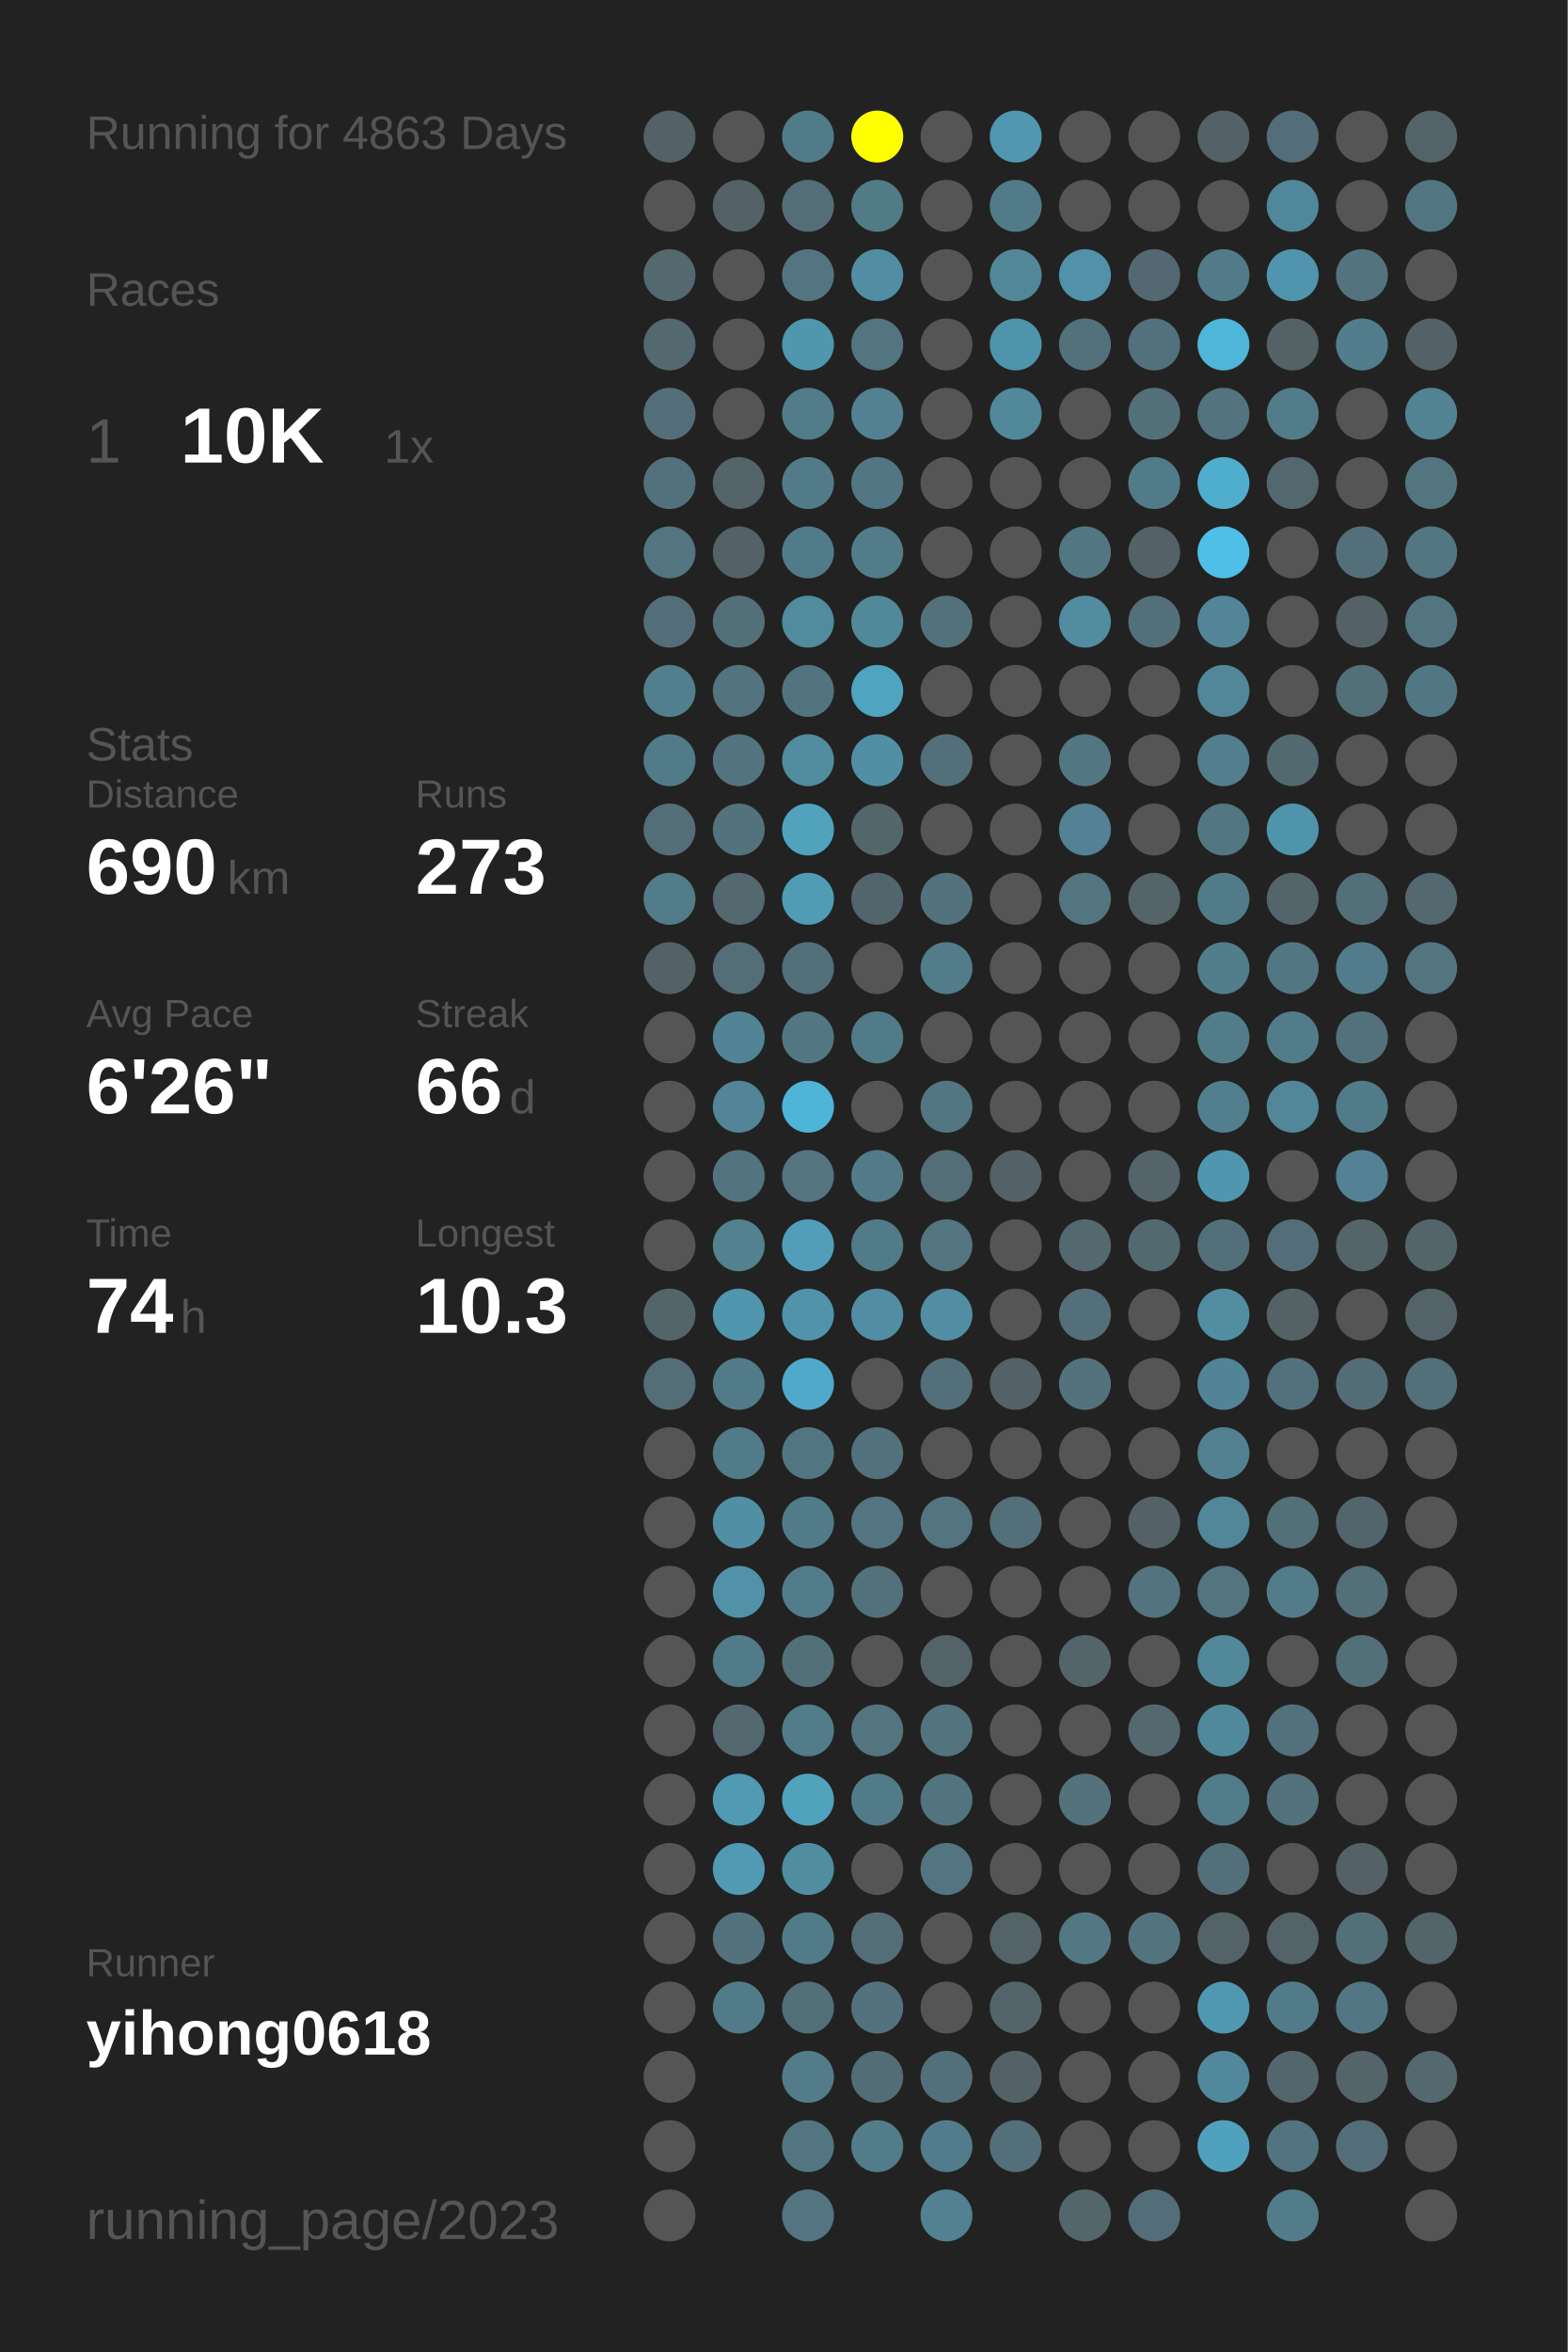
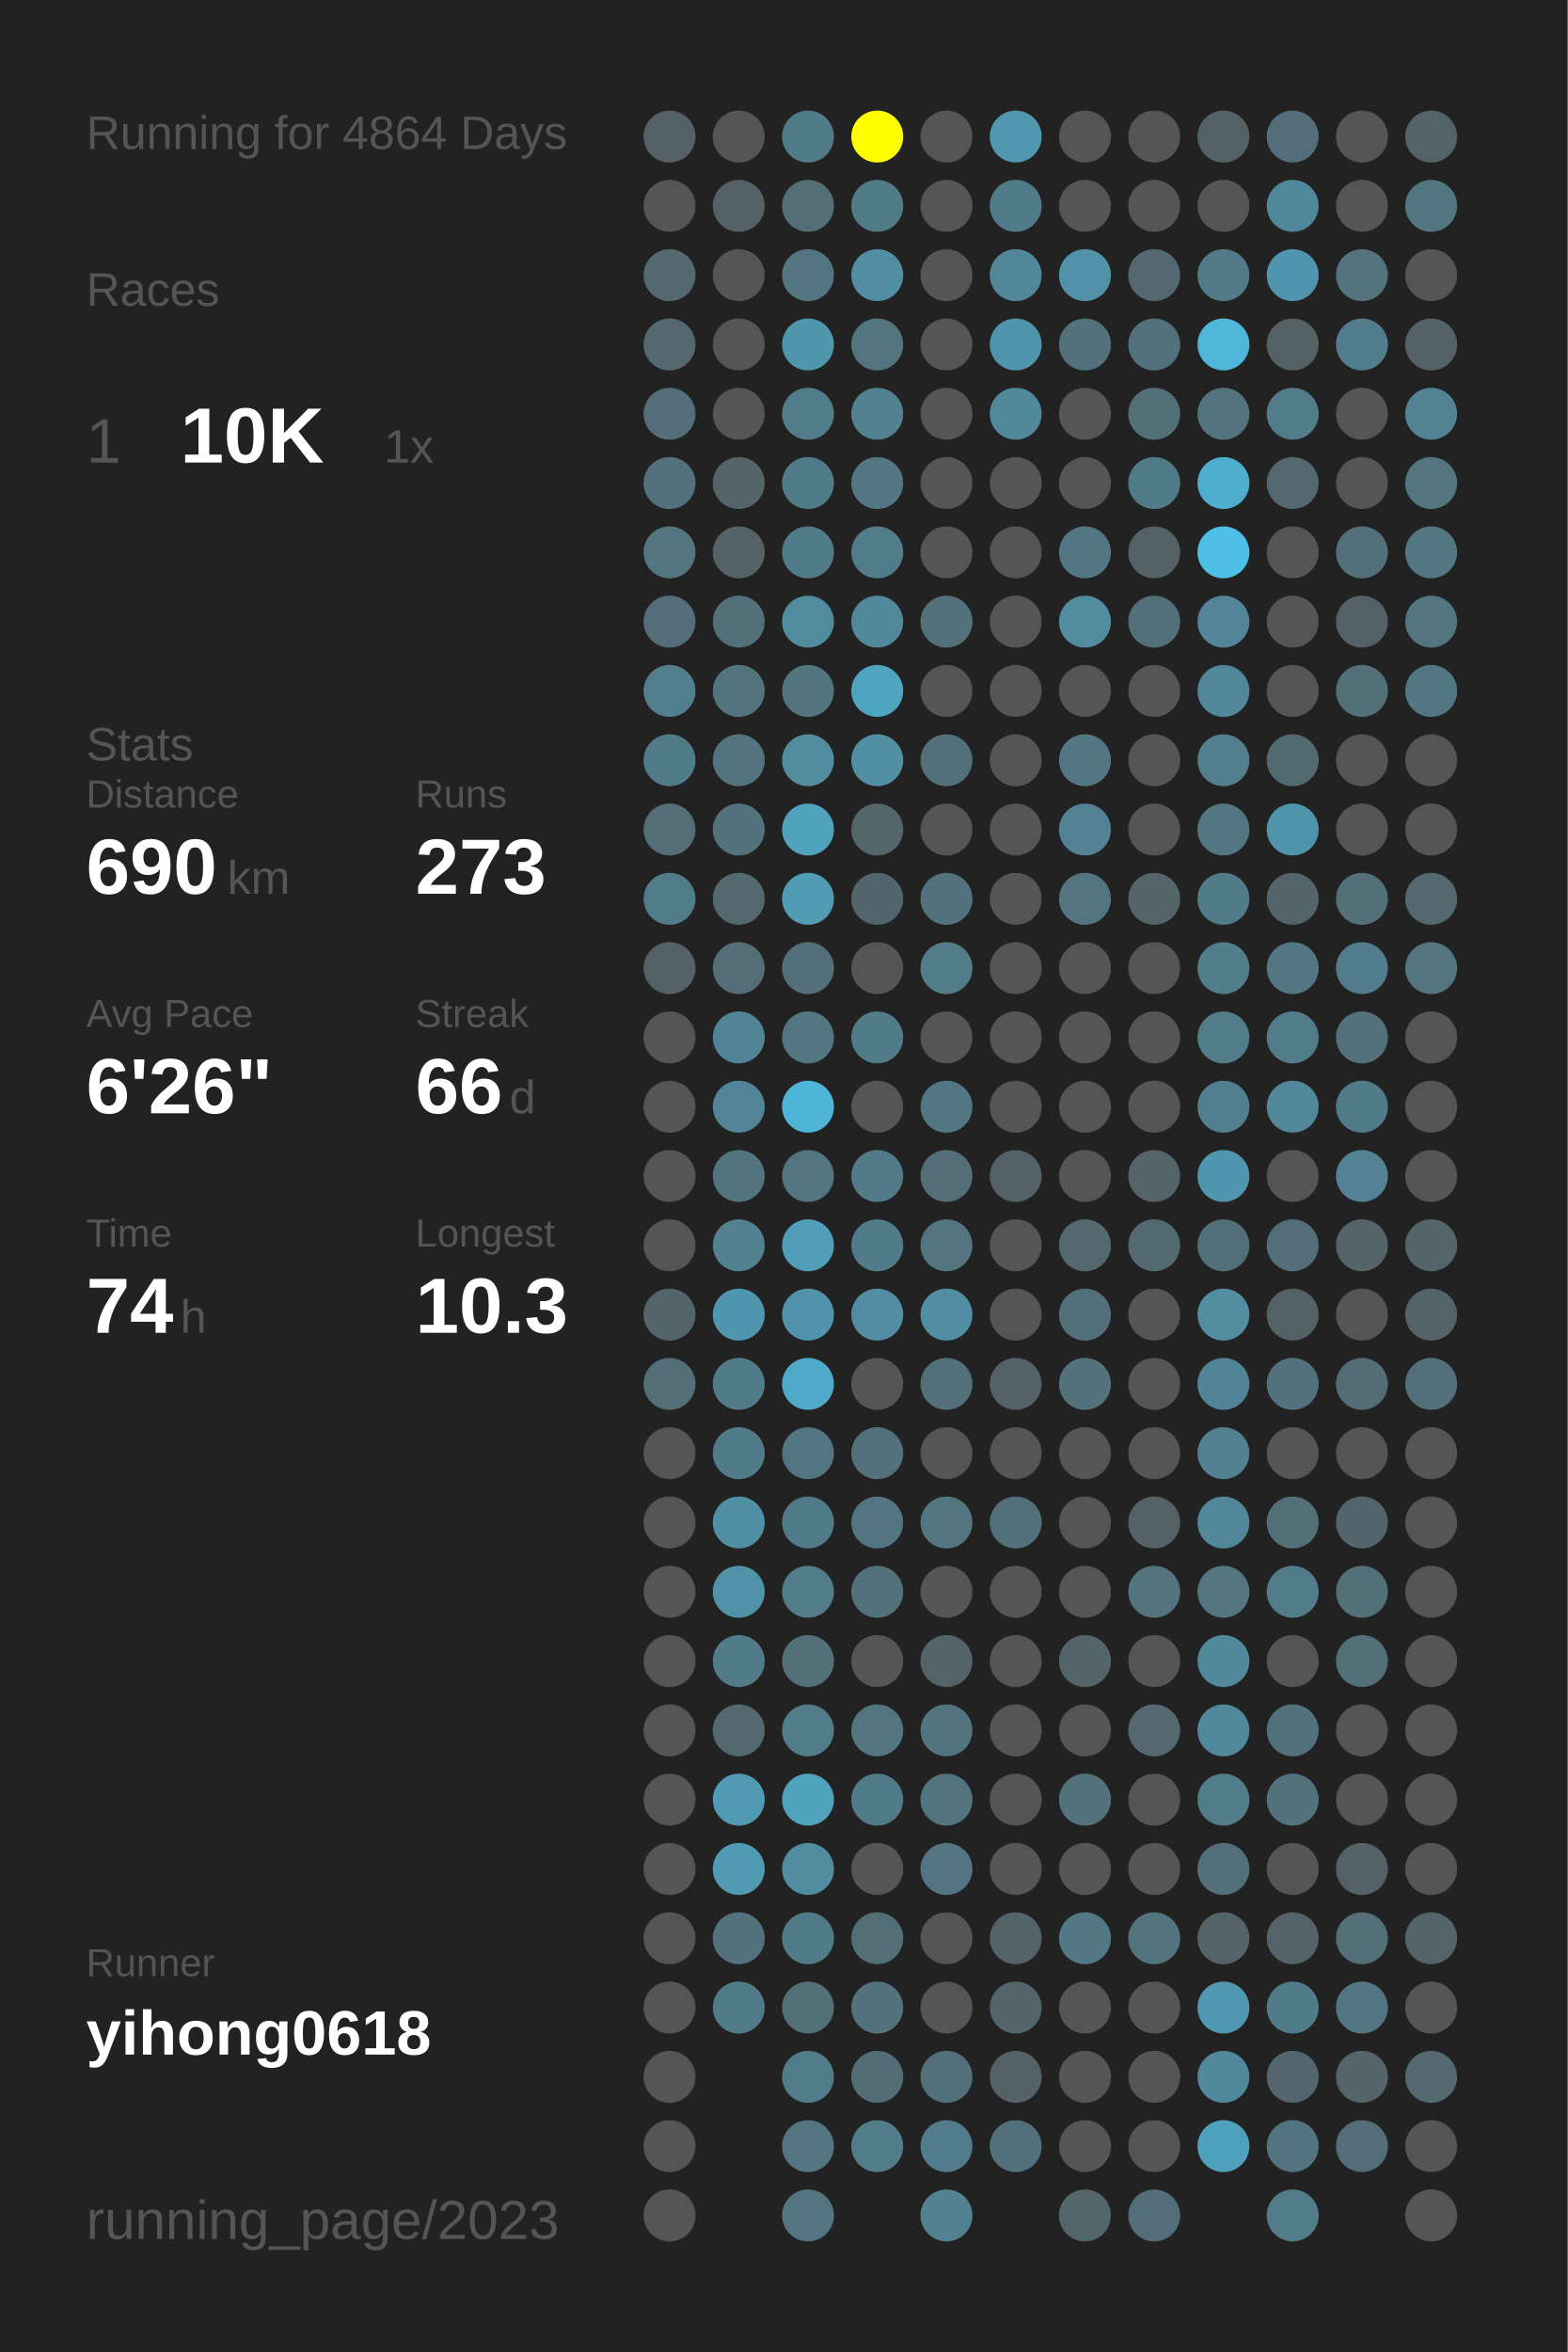
<svg xmlns="http://www.w3.org/2000/svg" baseProfile="full" height="300mm" version="1.1" viewBox="0,0,200,300" width="200mm">
  <defs />
  <rect fill="#222222" height="300" width="200" x="0" y="0" />
-   <text fill="#555555" style="font-size:6px; font-family:Arial;" x="11" y="19">Running for 4863 Days</text>
+   <text fill="#555555" style="font-size:6px; font-family:Arial;" x="11" y="19">Running for 4864 Days</text>
  <text fill="#555555" style="font-size:6px; font-family:Arial;" x="11" y="39">Races</text>
  <text fill="#555555" style="font-size:8px; font-family:Arial;" x="11" y="59">1</text>
  <text fill="#FFFFFF" style="font-size:10px; font-family:Arial; font-weight:bold;" x="23" y="59">10K</text>
  <text fill="#555555" style="font-size:6px; font-family:Arial;" x="49" y="59">1x</text>
  <text fill="#555555" style="font-size:6px; font-family:Arial;" x="11" y="97">Stats</text>
  <text fill="#555555" style="font-size:5px; font-family:Arial;" x="11" y="103">Distance</text>
  <text fill="#FFFFFF" style="font-size:10px; font-family:Arial; font-weight:bold;" x="11" y="114">690</text>
  <text fill="#555555" style="font-size:6px; font-family:Arial;" x="29" y="114">km</text>
  <text fill="#555555" style="font-size:5px; font-family:Arial;" x="53" y="103">Runs</text>
  <text fill="#FFFFFF" style="font-size:10px; font-family:Arial; font-weight:bold;" x="53" y="114">273</text>
  <text fill="#555555" style="font-size:5px; font-family:Arial;" x="11" y="131">Avg Pace</text>
  <text fill="#FFFFFF" style="font-size:10px; font-family:Arial; font-weight:bold;" x="11" y="142">6'26"</text>
  <text fill="#555555" style="font-size:5px; font-family:Arial;" x="53" y="131">Streak</text>
  <text fill="#FFFFFF" style="font-size:10px; font-family:Arial; font-weight:bold;" x="53" y="142">66</text>
  <text fill="#555555" style="font-size:6px; font-family:Arial;" x="65" y="142">d</text>
  <text fill="#555555" style="font-size:5px; font-family:Arial;" x="11" y="159">Time</text>
  <text fill="#FFFFFF" style="font-size:10px; font-family:Arial; font-weight:bold;" x="11" y="170">74</text>
  <text fill="#555555" style="font-size:6px; font-family:Arial;" x="23" y="170">h</text>
  <text fill="#555555" style="font-size:5px; font-family:Arial;" x="53" y="159">Longest</text>
  <text fill="#FFFFFF" style="font-size:10px; font-family:Arial; font-weight:bold;" x="53" y="170">10.3</text>
  <text fill="#555555" style="font-size:5px; font-family:Arial;" x="11" y="252.065">Runner</text>
  <text fill="#FFFFFF" style="font-size:8px; font-family:Arial; font-weight:bold;" x="11" y="262.065">yihong0618</text>
  <text fill="#555555" style="font-size:7px; font-family:Arial;" x="11" y="285.581">running_page/2023</text>
  <circle cx="85.417" cy="17.419" fill="#546166" r="3.312" />
  <circle cx="85.417" cy="26.258" fill="#555555" r="3.312" />
  <circle cx="85.417" cy="35.097" fill="#53686f" r="3.312" />
  <circle cx="85.417" cy="43.935" fill="#53686f" r="3.312" />
  <circle cx="85.417" cy="52.774" fill="#536e78" r="3.312" />
  <circle cx="85.417" cy="61.613" fill="#53717c" r="3.312" />
  <circle cx="85.417" cy="70.452" fill="#527580" r="3.312" />
  <circle cx="85.417" cy="79.29" fill="#536e78" r="3.312" />
  <circle cx="85.417" cy="88.129" fill="#527f8e" r="3.312" />
  <circle cx="85.417" cy="96.968" fill="#527b89" r="3.312" />
  <circle cx="85.417" cy="105.806" fill="#536e77" r="3.312" />
  <circle cx="85.417" cy="114.645" fill="#527c8a" r="3.312" />
  <circle cx="85.417" cy="123.484" fill="#546166" r="3.312" />
  <circle cx="85.417" cy="132.323" fill="#555555" r="3.312" />
  <circle cx="85.417" cy="141.161" fill="#555555" r="3.312" />
  <circle cx="85.417" cy="150" fill="#555555" r="3.312" />
  <circle cx="85.417" cy="158.839" fill="#555555" r="3.312" />
  <circle cx="85.417" cy="167.677" fill="#53656b" r="3.312" />
  <circle cx="85.417" cy="176.516" fill="#536e77" r="3.312" />
  <circle cx="85.417" cy="185.355" fill="#555555" r="3.312" />
  <circle cx="85.417" cy="194.194" fill="#555555" r="3.312" />
  <circle cx="85.417" cy="203.032" fill="#555555" r="3.312" />
  <circle cx="85.417" cy="211.871" fill="#555555" r="3.312" />
  <circle cx="85.417" cy="220.71" fill="#555555" r="3.312" />
  <circle cx="85.417" cy="229.548" fill="#555555" r="3.312" />
  <circle cx="85.417" cy="238.387" fill="#555555" r="3.312" />
  <circle cx="85.417" cy="247.226" fill="#555555" r="3.312" />
  <circle cx="85.417" cy="256.065" fill="#555555" r="3.312" />
  <circle cx="85.417" cy="264.903" fill="#555555" r="3.312" />
  <circle cx="85.417" cy="273.742" fill="#555555" r="3.312" />
  <circle cx="85.417" cy="282.581" fill="#555555" r="3.312" />
  <circle cx="94.25" cy="17.419" fill="#555555" r="3.312" />
  <circle cx="94.25" cy="26.258" fill="#546166" r="3.312" />
  <circle cx="94.25" cy="35.097" fill="#555555" r="3.312" />
  <circle cx="94.25" cy="43.935" fill="#555555" r="3.312" />
  <circle cx="94.25" cy="52.774" fill="#555555" r="3.312" />
  <circle cx="94.25" cy="61.613" fill="#546469" r="3.312" />
  <circle cx="94.25" cy="70.452" fill="#546267" r="3.312" />
  <circle cx="94.25" cy="79.29" fill="#536f78" r="3.312" />
  <circle cx="94.25" cy="88.129" fill="#53737e" r="3.312" />
  <circle cx="94.25" cy="96.968" fill="#53737e" r="3.312" />
  <circle cx="94.25" cy="105.806" fill="#53727c" r="3.312" />
  <circle cx="94.25" cy="114.645" fill="#53686f" r="3.312" />
  <circle cx="94.25" cy="123.484" fill="#536e77" r="3.312" />
  <circle cx="94.25" cy="132.323" fill="#518596" r="3.312" />
  <circle cx="94.25" cy="141.161" fill="#518597" r="3.312" />
  <circle cx="94.25" cy="150" fill="#52747f" r="3.312" />
  <circle cx="94.25" cy="158.839" fill="#528190" r="3.312" />
  <circle cx="94.25" cy="167.677" fill="#5096ae" r="3.312" />
  <circle cx="94.25" cy="176.516" fill="#527b89" r="3.312" />
  <circle cx="94.25" cy="185.355" fill="#527b89" r="3.312" />
  <circle cx="94.25" cy="194.194" fill="#518fa4" r="3.312" />
  <circle cx="94.25" cy="203.032" fill="#5192a9" r="3.312" />
  <circle cx="94.25" cy="211.871" fill="#527b89" r="3.312" />
  <circle cx="94.25" cy="220.71" fill="#53686f" r="3.312" />
  <circle cx="94.25" cy="229.548" fill="#509ab3" r="3.312" />
  <circle cx="94.25" cy="238.387" fill="#509ab3" r="3.312" />
  <circle cx="94.25" cy="247.226" fill="#53727d" r="3.312" />
  <circle cx="94.25" cy="256.065" fill="#527b89" r="3.312" />
  <circle cx="103.083" cy="17.419" fill="#527b89" r="3.312" />
  <circle cx="103.083" cy="26.258" fill="#536e77" r="3.312" />
  <circle cx="103.083" cy="35.097" fill="#527581" r="3.312" />
  <circle cx="103.083" cy="43.935" fill="#5096ad" r="3.312" />
  <circle cx="103.083" cy="52.774" fill="#527c8a" r="3.312" />
  <circle cx="103.083" cy="61.613" fill="#527b89" r="3.312" />
  <circle cx="103.083" cy="70.452" fill="#527b89" r="3.312" />
  <circle cx="103.083" cy="79.29" fill="#518b9e" r="3.312" />
  <circle cx="103.083" cy="88.129" fill="#52747f" r="3.312" />
  <circle cx="103.083" cy="96.968" fill="#518ca0" r="3.312" />
  <circle cx="103.083" cy="105.806" fill="#50a2bd" r="3.312" />
  <circle cx="103.083" cy="114.645" fill="#509cb5" r="3.312" />
  <circle cx="103.083" cy="123.484" fill="#536f79" r="3.312" />
  <circle cx="103.083" cy="132.323" fill="#527783" r="3.312" />
  <circle cx="103.083" cy="141.161" fill="#4eb5d8" r="3.312" />
  <circle cx="103.083" cy="150" fill="#527580" r="3.312" />
  <circle cx="103.083" cy="158.839" fill="#509eb9" r="3.312" />
  <circle cx="103.083" cy="167.677" fill="#5093aa" r="3.312" />
  <circle cx="103.083" cy="176.516" fill="#4faac9" r="3.312" />
  <circle cx="103.083" cy="185.355" fill="#527681" r="3.312" />
  <circle cx="103.083" cy="194.194" fill="#527b89" r="3.312" />
  <circle cx="103.083" cy="203.032" fill="#527c8a" r="3.312" />
  <circle cx="103.083" cy="211.871" fill="#536f78" r="3.312" />
  <circle cx="103.083" cy="220.71" fill="#527c8a" r="3.312" />
  <circle cx="103.083" cy="229.548" fill="#50a2bd" r="3.312" />
  <circle cx="103.083" cy="238.387" fill="#518da1" r="3.312" />
  <circle cx="103.083" cy="247.226" fill="#527b89" r="3.312" />
  <circle cx="103.083" cy="256.065" fill="#536f78" r="3.312" />
  <circle cx="103.083" cy="264.903" fill="#527c8a" r="3.312" />
  <circle cx="103.083" cy="273.742" fill="#527581" r="3.312" />
  <circle cx="103.083" cy="282.581" fill="#527581" r="3.312" />
  <circle cx="111.917" cy="17.419" fill="#FFFF00" r="3.312" />
  <circle cx="111.917" cy="26.258" fill="#527b88" r="3.312" />
  <circle cx="111.917" cy="35.097" fill="#518ea3" r="3.312" />
  <circle cx="111.917" cy="43.935" fill="#527580" r="3.312" />
  <circle cx="111.917" cy="52.774" fill="#528192" r="3.312" />
  <circle cx="111.917" cy="61.613" fill="#527784" r="3.312" />
  <circle cx="111.917" cy="70.452" fill="#527c8a" r="3.312" />
  <circle cx="111.917" cy="79.29" fill="#51889a" r="3.312" />
  <circle cx="111.917" cy="88.129" fill="#4fa4c0" r="3.312" />
  <circle cx="111.917" cy="96.968" fill="#518fa5" r="3.312" />
  <circle cx="111.917" cy="105.806" fill="#53666c" r="3.312" />
  <circle cx="111.917" cy="114.645" fill="#53656c" r="3.312" />
  <circle cx="111.917" cy="123.484" fill="#555555" r="3.312" />
  <circle cx="111.917" cy="132.323" fill="#527b89" r="3.312" />
  <circle cx="111.917" cy="141.161" fill="#555555" r="3.312" />
  <circle cx="111.917" cy="150" fill="#527a88" r="3.312" />
  <circle cx="111.917" cy="158.839" fill="#527b89" r="3.312" />
  <circle cx="111.917" cy="167.677" fill="#518ea3" r="3.312" />
  <circle cx="111.917" cy="176.516" fill="#555555" r="3.312" />
  <circle cx="111.917" cy="185.355" fill="#53717c" r="3.312" />
  <circle cx="111.917" cy="194.194" fill="#527581" r="3.312" />
  <circle cx="111.917" cy="203.032" fill="#53717b" r="3.312" />
  <circle cx="111.917" cy="211.871" fill="#555555" r="3.312" />
  <circle cx="111.917" cy="220.71" fill="#527580" r="3.312" />
  <circle cx="111.917" cy="229.548" fill="#527b89" r="3.312" />
  <circle cx="111.917" cy="238.387" fill="#555555" r="3.312" />
  <circle cx="111.917" cy="247.226" fill="#536e77" r="3.312" />
  <circle cx="111.917" cy="256.065" fill="#53727d" r="3.312" />
  <circle cx="111.917" cy="264.903" fill="#536d76" r="3.312" />
  <circle cx="111.917" cy="273.742" fill="#527c8a" r="3.312" />
  <circle cx="120.75" cy="17.419" fill="#555555" r="3.312" />
  <circle cx="120.75" cy="26.258" fill="#555555" r="3.312" />
  <circle cx="120.75" cy="35.097" fill="#555555" r="3.312" />
  <circle cx="120.75" cy="43.935" fill="#555555" r="3.312" />
  <circle cx="120.75" cy="52.774" fill="#555555" r="3.312" />
  <circle cx="120.75" cy="61.613" fill="#555555" r="3.312" />
  <circle cx="120.75" cy="70.452" fill="#555555" r="3.312" />
  <circle cx="120.75" cy="79.29" fill="#53717b" r="3.312" />
  <circle cx="120.75" cy="88.129" fill="#555555" r="3.312" />
  <circle cx="120.75" cy="96.968" fill="#53707a" r="3.312" />
  <circle cx="120.75" cy="105.806" fill="#555555" r="3.312" />
  <circle cx="120.75" cy="114.645" fill="#53727d" r="3.312" />
  <circle cx="120.75" cy="123.484" fill="#527c8a" r="3.312" />
  <circle cx="120.75" cy="132.323" fill="#555555" r="3.312" />
  <circle cx="120.75" cy="141.161" fill="#527682" r="3.312" />
  <circle cx="120.75" cy="150" fill="#536e77" r="3.312" />
  <circle cx="120.75" cy="158.839" fill="#527580" r="3.312" />
  <circle cx="120.75" cy="167.677" fill="#518ea3" r="3.312" />
  <circle cx="120.75" cy="176.516" fill="#536f79" r="3.312" />
  <circle cx="120.75" cy="185.355" fill="#555555" r="3.312" />
  <circle cx="120.75" cy="194.194" fill="#527580" r="3.312" />
  <circle cx="120.75" cy="203.032" fill="#555555" r="3.312" />
  <circle cx="120.75" cy="211.871" fill="#546368" r="3.312" />
  <circle cx="120.75" cy="220.71" fill="#52747f" r="3.312" />
  <circle cx="120.75" cy="229.548" fill="#52747f" r="3.312" />
  <circle cx="120.75" cy="238.387" fill="#527581" r="3.312" />
  <circle cx="120.75" cy="247.226" fill="#555555" r="3.312" />
  <circle cx="120.75" cy="256.065" fill="#555555" r="3.312" />
  <circle cx="120.75" cy="264.903" fill="#53707a" r="3.312" />
  <circle cx="120.75" cy="273.742" fill="#527c8b" r="3.312" />
  <circle cx="120.75" cy="282.581" fill="#528191" r="3.312" />
  <circle cx="129.583" cy="17.419" fill="#5097af" r="3.312" />
  <circle cx="129.583" cy="26.258" fill="#527b89" r="3.312" />
  <circle cx="129.583" cy="35.097" fill="#518799" r="3.312" />
  <circle cx="129.583" cy="43.935" fill="#5094ab" r="3.312" />
  <circle cx="129.583" cy="52.774" fill="#51889a" r="3.312" />
  <circle cx="129.583" cy="61.613" fill="#555555" r="3.312" />
  <circle cx="129.583" cy="70.452" fill="#555555" r="3.312" />
  <circle cx="129.583" cy="79.29" fill="#555555" r="3.312" />
  <circle cx="129.583" cy="88.129" fill="#555555" r="3.312" />
  <circle cx="129.583" cy="96.968" fill="#555555" r="3.312" />
  <circle cx="129.583" cy="105.806" fill="#555555" r="3.312" />
  <circle cx="129.583" cy="114.645" fill="#555555" r="3.312" />
  <circle cx="129.583" cy="123.484" fill="#555555" r="3.312" />
  <circle cx="129.583" cy="132.323" fill="#555555" r="3.312" />
  <circle cx="129.583" cy="141.161" fill="#555555" r="3.312" />
  <circle cx="129.583" cy="150" fill="#546166" r="3.312" />
  <circle cx="129.583" cy="158.839" fill="#555555" r="3.312" />
  <circle cx="129.583" cy="167.677" fill="#555555" r="3.312" />
  <circle cx="129.583" cy="176.516" fill="#546166" r="3.312" />
  <circle cx="129.583" cy="185.355" fill="#555555" r="3.312" />
  <circle cx="129.583" cy="194.194" fill="#536f79" r="3.312" />
  <circle cx="129.583" cy="203.032" fill="#555555" r="3.312" />
  <circle cx="129.583" cy="211.871" fill="#555555" r="3.312" />
  <circle cx="129.583" cy="220.71" fill="#555555" r="3.312" />
  <circle cx="129.583" cy="229.548" fill="#555555" r="3.312" />
  <circle cx="129.583" cy="238.387" fill="#555555" r="3.312" />
  <circle cx="129.583" cy="247.226" fill="#546368" r="3.312" />
  <circle cx="129.583" cy="256.065" fill="#53656b" r="3.312" />
  <circle cx="129.583" cy="264.903" fill="#546267" r="3.312" />
  <circle cx="129.583" cy="273.742" fill="#536f79" r="3.312" />
  <circle cx="138.417" cy="17.419" fill="#555555" r="3.312" />
  <circle cx="138.417" cy="26.258" fill="#555555" r="3.312" />
  <circle cx="138.417" cy="35.097" fill="#5192a8" r="3.312" />
  <circle cx="138.417" cy="43.935" fill="#53717b" r="3.312" />
  <circle cx="138.417" cy="52.774" fill="#555555" r="3.312" />
  <circle cx="138.417" cy="61.613" fill="#555555" r="3.312" />
  <circle cx="138.417" cy="70.452" fill="#527682" r="3.312" />
  <circle cx="138.417" cy="79.29" fill="#518ca1" r="3.312" />
  <circle cx="138.417" cy="88.129" fill="#555555" r="3.312" />
  <circle cx="138.417" cy="96.968" fill="#527682" r="3.312" />
  <circle cx="138.417" cy="105.806" fill="#528293" r="3.312" />
  <circle cx="138.417" cy="114.645" fill="#527580" r="3.312" />
  <circle cx="138.417" cy="123.484" fill="#555555" r="3.312" />
  <circle cx="138.417" cy="132.323" fill="#555555" r="3.312" />
  <circle cx="138.417" cy="141.161" fill="#555555" r="3.312" />
  <circle cx="138.417" cy="150" fill="#555555" r="3.312" />
  <circle cx="138.417" cy="158.839" fill="#53686f" r="3.312" />
  <circle cx="138.417" cy="167.677" fill="#53707a" r="3.312" />
  <circle cx="138.417" cy="176.516" fill="#53727c" r="3.312" />
  <circle cx="138.417" cy="185.355" fill="#555555" r="3.312" />
  <circle cx="138.417" cy="194.194" fill="#555555" r="3.312" />
  <circle cx="138.417" cy="203.032" fill="#555555" r="3.312" />
  <circle cx="138.417" cy="211.871" fill="#53656b" r="3.312" />
  <circle cx="138.417" cy="220.71" fill="#555555" r="3.312" />
  <circle cx="138.417" cy="229.548" fill="#53727c" r="3.312" />
  <circle cx="138.417" cy="238.387" fill="#555555" r="3.312" />
  <circle cx="138.417" cy="247.226" fill="#527884" r="3.312" />
  <circle cx="138.417" cy="256.065" fill="#555555" r="3.312" />
  <circle cx="138.417" cy="264.903" fill="#555555" r="3.312" />
  <circle cx="138.417" cy="273.742" fill="#555555" r="3.312" />
  <circle cx="138.417" cy="282.581" fill="#53666c" r="3.312" />
  <circle cx="147.25" cy="17.419" fill="#555555" r="3.312" />
  <circle cx="147.25" cy="26.258" fill="#555555" r="3.312" />
  <circle cx="147.25" cy="35.097" fill="#536870" r="3.312" />
  <circle cx="147.25" cy="43.935" fill="#53717c" r="3.312" />
  <circle cx="147.25" cy="52.774" fill="#536f78" r="3.312" />
  <circle cx="147.25" cy="61.613" fill="#527b89" r="3.312" />
  <circle cx="147.25" cy="70.452" fill="#546267" r="3.312" />
  <circle cx="147.25" cy="79.29" fill="#536f79" r="3.312" />
  <circle cx="147.25" cy="88.129" fill="#555555" r="3.312" />
  <circle cx="147.25" cy="96.968" fill="#555555" r="3.312" />
  <circle cx="147.25" cy="105.806" fill="#555555" r="3.312" />
  <circle cx="147.25" cy="114.645" fill="#546469" r="3.312" />
  <circle cx="147.25" cy="123.484" fill="#555555" r="3.312" />
  <circle cx="147.25" cy="132.323" fill="#555555" r="3.312" />
  <circle cx="147.25" cy="141.161" fill="#555555" r="3.312" />
  <circle cx="147.25" cy="150" fill="#54646a" r="3.312" />
  <circle cx="147.25" cy="158.839" fill="#536970" r="3.312" />
  <circle cx="147.25" cy="167.677" fill="#555555" r="3.312" />
  <circle cx="147.25" cy="176.516" fill="#555555" r="3.312" />
  <circle cx="147.25" cy="185.355" fill="#555555" r="3.312" />
  <circle cx="147.25" cy="194.194" fill="#546166" r="3.312" />
  <circle cx="147.25" cy="203.032" fill="#53747f" r="3.312" />
  <circle cx="147.25" cy="211.871" fill="#555555" r="3.312" />
  <circle cx="147.25" cy="220.71" fill="#53686f" r="3.312" />
  <circle cx="147.25" cy="229.548" fill="#555555" r="3.312" />
  <circle cx="147.25" cy="238.387" fill="#555555" r="3.312" />
  <circle cx="147.25" cy="247.226" fill="#53737e" r="3.312" />
  <circle cx="147.25" cy="256.065" fill="#555555" r="3.312" />
  <circle cx="147.25" cy="264.903" fill="#555555" r="3.312" />
  <circle cx="147.25" cy="273.742" fill="#555555" r="3.312" />
  <circle cx="147.25" cy="282.581" fill="#536e78" r="3.312" />
  <circle cx="156.083" cy="17.419" fill="#546166" r="3.312" />
  <circle cx="156.083" cy="26.258" fill="#555555" r="3.312" />
  <circle cx="156.083" cy="35.097" fill="#527a88" r="3.312" />
  <circle cx="156.083" cy="43.935" fill="#4eb6d8" r="3.312" />
  <circle cx="156.083" cy="52.774" fill="#53737e" r="3.312" />
  <circle cx="156.083" cy="61.613" fill="#4fadcd" r="3.312" />
  <circle cx="156.083" cy="70.452" fill="#4ebfe6" r="3.312" />
  <circle cx="156.083" cy="79.29" fill="#518597" r="3.312" />
  <circle cx="156.083" cy="88.129" fill="#518799" r="3.312" />
  <circle cx="156.083" cy="96.968" fill="#527e8d" r="3.312" />
  <circle cx="156.083" cy="105.806" fill="#527682" r="3.312" />
  <circle cx="156.083" cy="114.645" fill="#527b89" r="3.312" />
  <circle cx="156.083" cy="123.484" fill="#527d8b" r="3.312" />
  <circle cx="156.083" cy="132.323" fill="#527c8a" r="3.312" />
  <circle cx="156.083" cy="141.161" fill="#527f8e" r="3.312" />
  <circle cx="156.083" cy="150" fill="#5096ae" r="3.312" />
  <circle cx="156.083" cy="158.839" fill="#53707a" r="3.312" />
  <circle cx="156.083" cy="167.677" fill="#518ea2" r="3.312" />
  <circle cx="156.083" cy="176.516" fill="#518496" r="3.312" />
  <circle cx="156.083" cy="185.355" fill="#528191" r="3.312" />
  <circle cx="156.083" cy="194.194" fill="#518799" r="3.312" />
  <circle cx="156.083" cy="203.032" fill="#527580" r="3.312" />
  <circle cx="156.083" cy="211.871" fill="#51889a" r="3.312" />
  <circle cx="156.083" cy="220.71" fill="#51899c" r="3.312" />
  <circle cx="156.083" cy="229.548" fill="#527c8a" r="3.312" />
  <circle cx="156.083" cy="238.387" fill="#536f79" r="3.312" />
  <circle cx="156.083" cy="247.226" fill="#546368" r="3.312" />
  <circle cx="156.083" cy="256.065" fill="#5098b1" r="3.312" />
  <circle cx="156.083" cy="264.903" fill="#51889b" r="3.312" />
  <circle cx="156.083" cy="273.742" fill="#50a1bd" r="3.312" />
  <circle cx="164.917" cy="17.419" fill="#536e78" r="3.312" />
  <circle cx="164.917" cy="26.258" fill="#51879a" r="3.312" />
  <circle cx="164.917" cy="35.097" fill="#5095ad" r="3.312" />
  <circle cx="164.917" cy="43.935" fill="#546266" r="3.312" />
  <circle cx="164.917" cy="52.774" fill="#527c8a" r="3.312" />
  <circle cx="164.917" cy="61.613" fill="#53676e" r="3.312" />
  <circle cx="164.917" cy="70.452" fill="#555555" r="3.312" />
  <circle cx="164.917" cy="79.29" fill="#555555" r="3.312" />
  <circle cx="164.917" cy="88.129" fill="#555555" r="3.312" />
  <circle cx="164.917" cy="96.968" fill="#536970" r="3.312" />
  <circle cx="164.917" cy="105.806" fill="#5094ab" r="3.312" />
  <circle cx="164.917" cy="114.645" fill="#53646a" r="3.312" />
  <circle cx="164.917" cy="123.484" fill="#527783" r="3.312" />
  <circle cx="164.917" cy="132.323" fill="#527c8a" r="3.312" />
  <circle cx="164.917" cy="141.161" fill="#518799" r="3.312" />
  <circle cx="164.917" cy="150" fill="#555555" r="3.312" />
  <circle cx="164.917" cy="158.839" fill="#536e78" r="3.312" />
  <circle cx="164.917" cy="167.677" fill="#546266" r="3.312" />
  <circle cx="164.917" cy="176.516" fill="#53717c" r="3.312" />
  <circle cx="164.917" cy="185.355" fill="#555555" r="3.312" />
  <circle cx="164.917" cy="194.194" fill="#536f78" r="3.312" />
  <circle cx="164.917" cy="203.032" fill="#527c8a" r="3.312" />
  <circle cx="164.917" cy="211.871" fill="#555555" r="3.312" />
  <circle cx="164.917" cy="220.71" fill="#53717c" r="3.312" />
  <circle cx="164.917" cy="229.548" fill="#53727c" r="3.312" />
  <circle cx="164.917" cy="238.387" fill="#555555" r="3.312" />
  <circle cx="164.917" cy="247.226" fill="#546369" r="3.312" />
  <circle cx="164.917" cy="256.065" fill="#527b89" r="3.312" />
  <circle cx="164.917" cy="264.903" fill="#53666d" r="3.312" />
  <circle cx="164.917" cy="273.742" fill="#527480" r="3.312" />
  <circle cx="164.917" cy="282.581" fill="#527c8a" r="3.312" />
  <circle cx="173.75" cy="17.419" fill="#555555" r="3.312" />
  <circle cx="173.75" cy="26.258" fill="#555555" r="3.312" />
  <circle cx="173.75" cy="35.097" fill="#53737e" r="3.312" />
  <circle cx="173.75" cy="43.935" fill="#527d8c" r="3.312" />
  <circle cx="173.75" cy="52.774" fill="#555555" r="3.312" />
  <circle cx="173.75" cy="61.613" fill="#555555" r="3.312" />
  <circle cx="173.75" cy="70.452" fill="#53707a" r="3.312" />
  <circle cx="173.75" cy="79.29" fill="#546166" r="3.312" />
  <circle cx="173.75" cy="88.129" fill="#536f78" r="3.312" />
  <circle cx="173.75" cy="96.968" fill="#555555" r="3.312" />
  <circle cx="173.75" cy="105.806" fill="#555555" r="3.312" />
  <circle cx="173.75" cy="114.645" fill="#536f78" r="3.312" />
  <circle cx="173.75" cy="123.484" fill="#527c8b" r="3.312" />
  <circle cx="173.75" cy="132.323" fill="#53717b" r="3.312" />
  <circle cx="173.75" cy="141.161" fill="#527b89" r="3.312" />
  <circle cx="173.75" cy="150" fill="#528293" r="3.312" />
  <circle cx="173.75" cy="158.839" fill="#546469" r="3.312" />
  <circle cx="173.75" cy="167.677" fill="#555555" r="3.312" />
  <circle cx="173.75" cy="176.516" fill="#536d76" r="3.312" />
  <circle cx="173.75" cy="185.355" fill="#555555" r="3.312" />
  <circle cx="173.75" cy="194.194" fill="#53656c" r="3.312" />
  <circle cx="173.75" cy="203.032" fill="#536f78" r="3.312" />
  <circle cx="173.75" cy="211.871" fill="#536f78" r="3.312" />
  <circle cx="173.75" cy="220.71" fill="#555555" r="3.312" />
  <circle cx="173.75" cy="229.548" fill="#555555" r="3.312" />
  <circle cx="173.75" cy="238.387" fill="#546267" r="3.312" />
  <circle cx="173.75" cy="247.226" fill="#536f78" r="3.312" />
  <circle cx="173.75" cy="256.065" fill="#527683" r="3.312" />
  <circle cx="173.75" cy="264.903" fill="#54646a" r="3.312" />
  <circle cx="173.75" cy="273.742" fill="#536e78" r="3.312" />
  <circle cx="182.583" cy="17.419" fill="#546368" r="3.312" />
  <circle cx="182.583" cy="26.258" fill="#527681" r="3.312" />
  <circle cx="182.583" cy="35.097" fill="#555555" r="3.312" />
  <circle cx="182.583" cy="43.935" fill="#546166" r="3.312" />
  <circle cx="182.583" cy="52.774" fill="#528393" r="3.312" />
  <circle cx="182.583" cy="61.613" fill="#527580" r="3.312" />
  <circle cx="182.583" cy="70.452" fill="#527682" r="3.312" />
  <circle cx="182.583" cy="79.29" fill="#527580" r="3.312" />
  <circle cx="182.583" cy="88.129" fill="#527784" r="3.312" />
  <circle cx="182.583" cy="96.968" fill="#555555" r="3.312" />
  <circle cx="182.583" cy="105.806" fill="#555555" r="3.312" />
  <circle cx="182.583" cy="114.645" fill="#53686f" r="3.312" />
  <circle cx="182.583" cy="123.484" fill="#527580" r="3.312" />
  <circle cx="182.583" cy="132.323" fill="#555555" r="3.312" />
  <circle cx="182.583" cy="141.161" fill="#555555" r="3.312" />
  <circle cx="182.583" cy="150" fill="#555555" r="3.312" />
  <circle cx="182.583" cy="158.839" fill="#53656b" r="3.312" />
  <circle cx="182.583" cy="167.677" fill="#546369" r="3.312" />
  <circle cx="182.583" cy="176.516" fill="#536f79" r="3.312" />
  <circle cx="182.583" cy="185.355" fill="#555555" r="3.312" />
  <circle cx="182.583" cy="194.194" fill="#555555" r="3.312" />
  <circle cx="182.583" cy="203.032" fill="#555555" r="3.312" />
  <circle cx="182.583" cy="211.871" fill="#555555" r="3.312" />
  <circle cx="182.583" cy="220.71" fill="#555555" r="3.312" />
  <circle cx="182.583" cy="229.548" fill="#555555" r="3.312" />
  <circle cx="182.583" cy="238.387" fill="#555555" r="3.312" />
  <circle cx="182.583" cy="247.226" fill="#53656b" r="3.312" />
  <circle cx="182.583" cy="256.065" fill="#555555" r="3.312" />
  <circle cx="182.583" cy="264.903" fill="#53686f" r="3.312" />
  <circle cx="182.583" cy="273.742" fill="#555555" r="3.312" />
  <circle cx="182.583" cy="282.581" fill="#555555" r="3.312" />
</svg>
